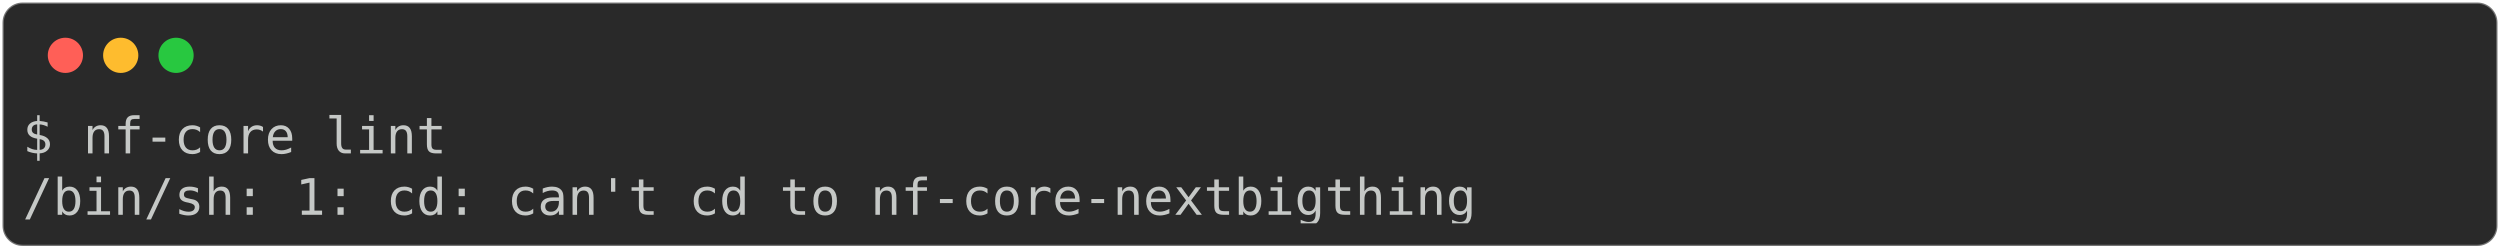
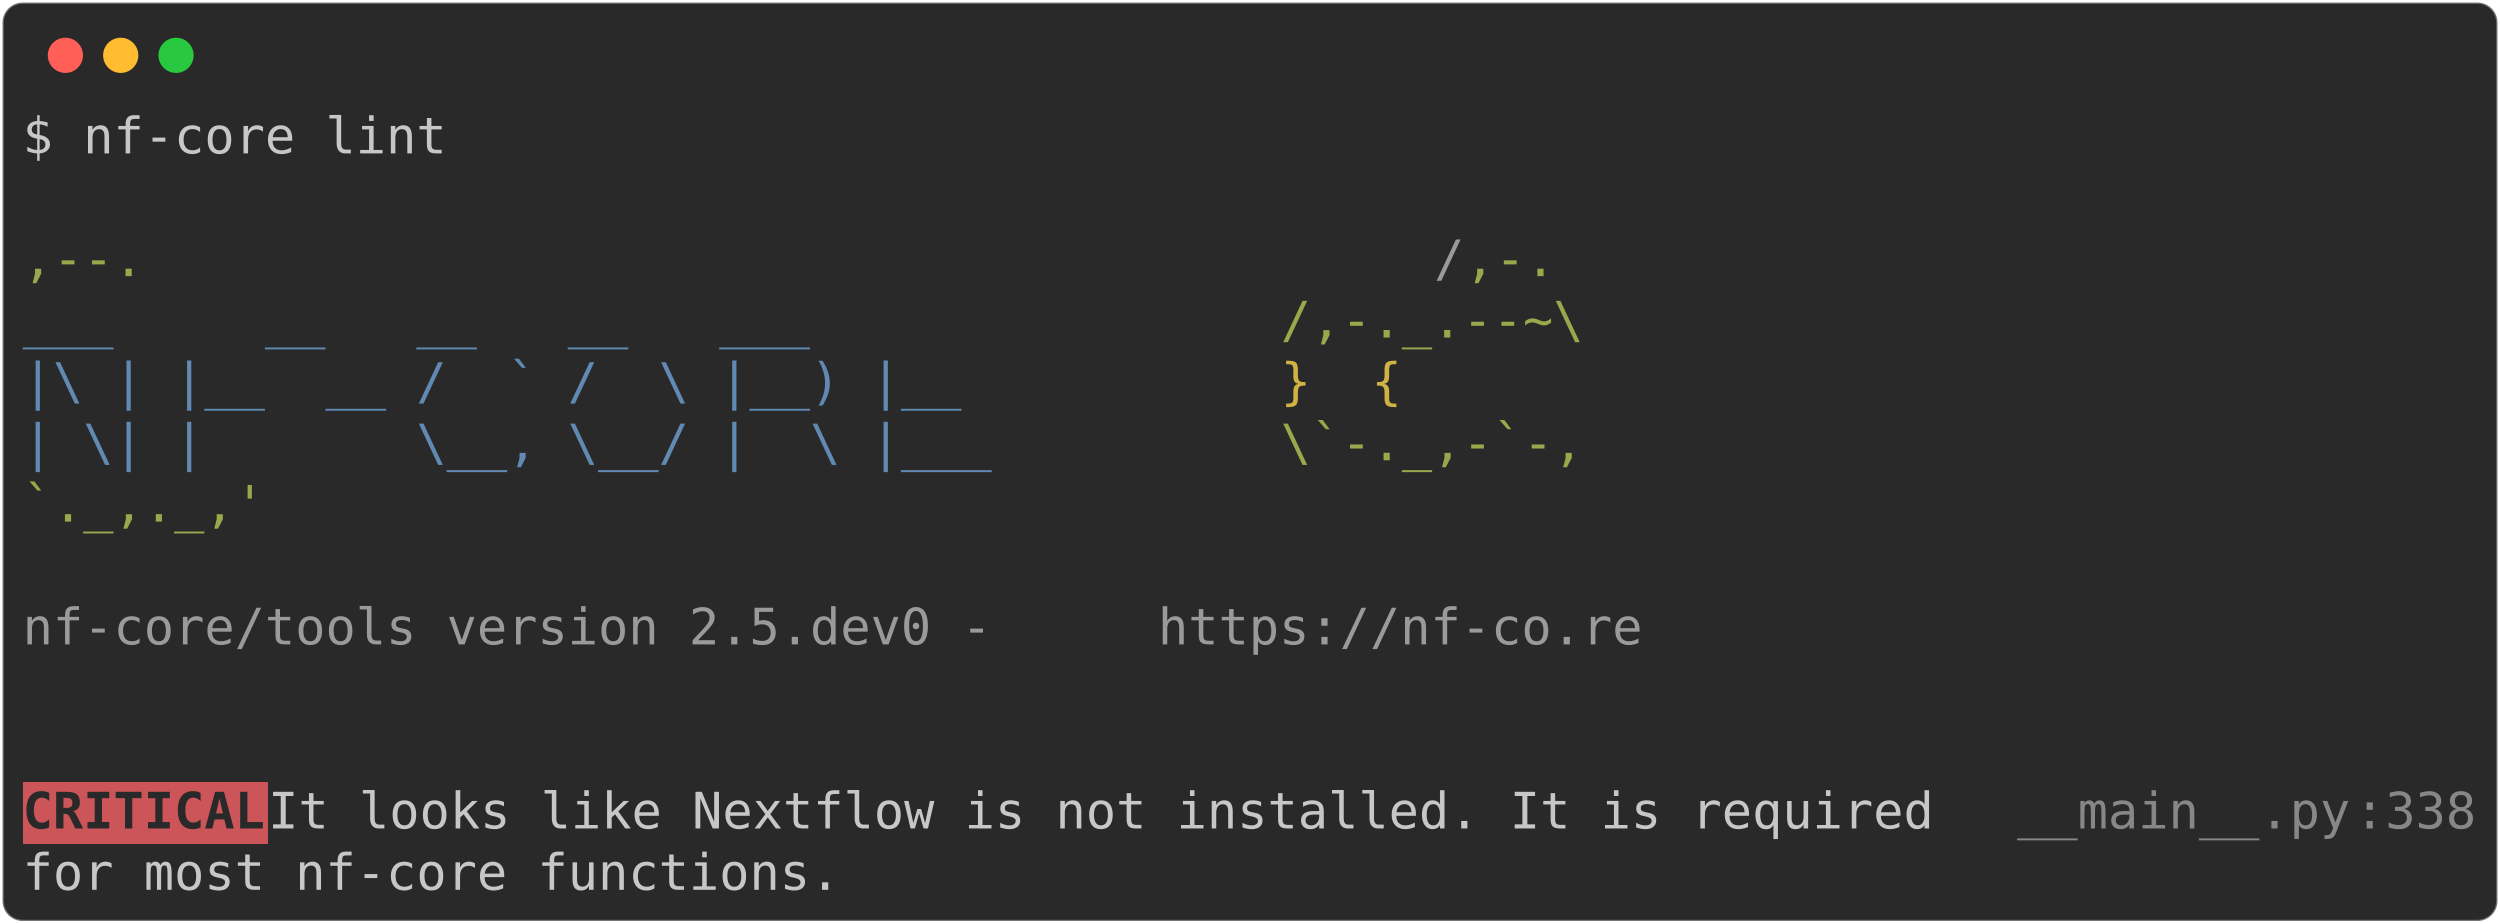
- <svg xmlns="http://www.w3.org/2000/svg" class="rich-terminal" viewBox="0 0 994 98.8">
+ <svg xmlns="http://www.w3.org/2000/svg" class="rich-terminal" viewBox="0 0 994 367.2">
  <style>

    @font-face {
        font-family: "Fira Code";
        src: local("FiraCode-Regular"),
                url("https://cdnjs.cloudflare.com/ajax/libs/firacode/6.2.0/woff2/FiraCode-Regular.woff2") format("woff2"),
                url("https://cdnjs.cloudflare.com/ajax/libs/firacode/6.2.0/woff/FiraCode-Regular.woff") format("woff");
        font-style: normal;
        font-weight: 400;
    }
    @font-face {
        font-family: "Fira Code";
        src: local("FiraCode-Bold"),
                url("https://cdnjs.cloudflare.com/ajax/libs/firacode/6.2.0/woff2/FiraCode-Bold.woff2") format("woff2"),
                url("https://cdnjs.cloudflare.com/ajax/libs/firacode/6.2.0/woff/FiraCode-Bold.woff") format("woff");
        font-style: bold;
        font-weight: 700;
    }

-     .terminal-2420970763-matrix {
+     .terminal-489190087-matrix {
        font-family: Fira Code, monospace;
        font-size: 20px;
        line-height: 24.4px;
        font-variant-east-asian: full-width;
    }

-     .terminal-2420970763-title {
+     .terminal-489190087-title {
        font-size: 18px;
        font-weight: bold;
        font-family: arial;
    }

-     .terminal-2420970763-r1 { fill: #c5c8c6 }
+     .terminal-489190087-r1 { fill: #c5c8c6 }
+ .terminal-489190087-r2 { fill: #98a84b }
+ .terminal-489190087-r3 { fill: #9a9b99 }
+ .terminal-489190087-r4 { fill: #608ab1 }
+ .terminal-489190087-r5 { fill: #d0b344 }
+ .terminal-489190087-r6 { fill: #292929;font-weight: bold }
+ .terminal-489190087-r7 { fill: #868887 }
    </style>
  <defs>
-     <clipPath id="terminal-2420970763-clip-terminal">
-       <rect x="0" y="0" width="975.0" height="47.8" />
+     <clipPath id="terminal-489190087-clip-terminal">
+       <rect x="0" y="0" width="975.0" height="316.2" />
    </clipPath>
-     <clipPath id="terminal-2420970763-line-0">
+     <clipPath id="terminal-489190087-line-0">
      <rect x="0" y="1.5" width="976" height="24.65" />
    </clipPath>
+     <clipPath id="terminal-489190087-line-1">
+       <rect x="0" y="25.9" width="976" height="24.65" />
+     </clipPath>
+     <clipPath id="terminal-489190087-line-2">
+       <rect x="0" y="50.3" width="976" height="24.65" />
+     </clipPath>
+     <clipPath id="terminal-489190087-line-3">
+       <rect x="0" y="74.7" width="976" height="24.65" />
+     </clipPath>
+     <clipPath id="terminal-489190087-line-4">
+       <rect x="0" y="99.1" width="976" height="24.65" />
+     </clipPath>
+     <clipPath id="terminal-489190087-line-5">
+       <rect x="0" y="123.5" width="976" height="24.65" />
+     </clipPath>
+     <clipPath id="terminal-489190087-line-6">
+       <rect x="0" y="147.9" width="976" height="24.65" />
+     </clipPath>
+     <clipPath id="terminal-489190087-line-7">
+       <rect x="0" y="172.3" width="976" height="24.65" />
+     </clipPath>
+     <clipPath id="terminal-489190087-line-8">
+       <rect x="0" y="196.7" width="976" height="24.65" />
+     </clipPath>
+     <clipPath id="terminal-489190087-line-9">
+       <rect x="0" y="221.1" width="976" height="24.65" />
+     </clipPath>
+     <clipPath id="terminal-489190087-line-10">
+       <rect x="0" y="245.5" width="976" height="24.65" />
+     </clipPath>
+     <clipPath id="terminal-489190087-line-11">
+       <rect x="0" y="269.9" width="976" height="24.65" />
+     </clipPath>
  </defs>
-   <rect fill="#292929" stroke="rgba(255,255,255,0.35)" stroke-width="1" x="1" y="1" width="992" height="96.8" rx="8" />
+   <rect fill="#292929" stroke="rgba(255,255,255,0.35)" stroke-width="1" x="1" y="1" width="992" height="365.2" rx="8" />
  <g transform="translate(26,22)">
    <circle cx="0" cy="0" r="7" fill="#ff5f57" />
    <circle cx="22" cy="0" r="7" fill="#febc2e" />
    <circle cx="44" cy="0" r="7" fill="#28c840" />
  </g>
-   <g transform="translate(9, 41)" clip-path="url(#terminal-2420970763-clip-terminal)">
-     <g class="terminal-2420970763-matrix">
-       <text class="terminal-2420970763-r1" x="0" y="20" textLength="170.8" clip-path="url(#terminal-2420970763-line-0)">$ nf-core lint</text>
-       <text class="terminal-2420970763-r1" x="976" y="20" textLength="12.2" clip-path="url(#terminal-2420970763-line-0)">
+   <g transform="translate(9, 41)" clip-path="url(#terminal-489190087-clip-terminal)">
+     <rect fill="#cc555a" x="0" y="269.9" width="97.6" height="24.65" shape-rendering="crispEdges" />
+     <g class="terminal-489190087-matrix">
+       <text class="terminal-489190087-r1" x="0" y="20" textLength="170.8" clip-path="url(#terminal-489190087-line-0)">$ nf-core lint</text>
+       <text class="terminal-489190087-r1" x="976" y="20" textLength="12.2" clip-path="url(#terminal-489190087-line-0)">
</text>
-       <text class="terminal-2420970763-r1" x="0" y="44.4" textLength="585.6" clip-path="url(#terminal-2420970763-line-1)">/bin/sh: 1: cd: can't cd to nf-core-nextbigthing</text>
-       <text class="terminal-2420970763-r1" x="976" y="44.4" textLength="12.2" clip-path="url(#terminal-2420970763-line-1)">
+       <text class="terminal-489190087-r1" x="976" y="44.4" textLength="12.2" clip-path="url(#terminal-489190087-line-1)">
+ </text>
+       <text class="terminal-489190087-r2" x="0" y="68.8" textLength="561.2" clip-path="url(#terminal-489190087-line-2)">                                          ,--.</text>
+       <text class="terminal-489190087-r3" x="561.2" y="68.8" textLength="12.2" clip-path="url(#terminal-489190087-line-2)">/</text>
+       <text class="terminal-489190087-r2" x="573.4" y="68.8" textLength="36.6" clip-path="url(#terminal-489190087-line-2)">,-.</text>
+       <text class="terminal-489190087-r1" x="976" y="68.8" textLength="12.2" clip-path="url(#terminal-489190087-line-2)">
+ </text>
+       <text class="terminal-489190087-r4" x="0" y="93.2" textLength="500.2" clip-path="url(#terminal-489190087-line-3)">          ___     __   __   __   ___     </text>
+       <text class="terminal-489190087-r2" x="500.2" y="93.2" textLength="122" clip-path="url(#terminal-489190087-line-3)">/,-._.--~\</text>
+       <text class="terminal-489190087-r1" x="976" y="93.2" textLength="12.2" clip-path="url(#terminal-489190087-line-3)">
+ </text>
+       <text class="terminal-489190087-r4" x="0" y="117.6" textLength="500.2" clip-path="url(#terminal-489190087-line-4)">    |\ | |__  __ /  ` /  \ |__) |__      </text>
+       <text class="terminal-489190087-r5" x="500.2" y="117.6" textLength="85.4" clip-path="url(#terminal-489190087-line-4)">   }  {</text>
+       <text class="terminal-489190087-r1" x="976" y="117.6" textLength="12.2" clip-path="url(#terminal-489190087-line-4)">
+ </text>
+       <text class="terminal-489190087-r4" x="0" y="142" textLength="500.2" clip-path="url(#terminal-489190087-line-5)">    | \| |       \__, \__/ |  \ |___     </text>
+       <text class="terminal-489190087-r2" x="500.2" y="142" textLength="122" clip-path="url(#terminal-489190087-line-5)">\`-._,-`-,</text>
+       <text class="terminal-489190087-r1" x="976" y="142" textLength="12.2" clip-path="url(#terminal-489190087-line-5)">
+ </text>
+       <text class="terminal-489190087-r2" x="0" y="166.4" textLength="610" clip-path="url(#terminal-489190087-line-6)">                                          `._,._,'</text>
+       <text class="terminal-489190087-r1" x="976" y="166.4" textLength="12.2" clip-path="url(#terminal-489190087-line-6)">
+ </text>
+       <text class="terminal-489190087-r1" x="976" y="190.8" textLength="12.2" clip-path="url(#terminal-489190087-line-7)">
+ </text>
+       <text class="terminal-489190087-r3" x="0" y="215.2" textLength="451.4" clip-path="url(#terminal-489190087-line-8)">    nf-core/tools version 2.5.dev0 - </text>
+       <text class="terminal-489190087-r3" x="451.4" y="215.2" textLength="195.2" clip-path="url(#terminal-489190087-line-8)">https://nf-co.re</text>
+       <text class="terminal-489190087-r1" x="976" y="215.2" textLength="12.2" clip-path="url(#terminal-489190087-line-8)">
+ </text>
+       <text class="terminal-489190087-r1" x="976" y="239.6" textLength="12.2" clip-path="url(#terminal-489190087-line-9)">
+ </text>
+       <text class="terminal-489190087-r1" x="976" y="264" textLength="12.2" clip-path="url(#terminal-489190087-line-10)">
+ </text>
+       <text class="terminal-489190087-r6" x="0" y="288.4" textLength="97.6" clip-path="url(#terminal-489190087-line-11)">CRITICAL</text>
+       <text class="terminal-489190087-r1" x="97.6" y="288.4" textLength="695.4" clip-path="url(#terminal-489190087-line-11)"> It looks like Nextflow is not installed. It is required </text>
+       <text class="terminal-489190087-r7" x="793" y="288.4" textLength="134.2" clip-path="url(#terminal-489190087-line-11)">__main__.py</text>
+       <text class="terminal-489190087-r7" x="927.2" y="288.4" textLength="12.2" clip-path="url(#terminal-489190087-line-11)">:</text>
+       <text class="terminal-489190087-r7" x="939.4" y="288.4" textLength="36.6" clip-path="url(#terminal-489190087-line-11)">338</text>
+       <text class="terminal-489190087-r1" x="976" y="288.4" textLength="12.2" clip-path="url(#terminal-489190087-line-11)">
+ </text>
+       <text class="terminal-489190087-r1" x="0" y="312.8" textLength="793" clip-path="url(#terminal-489190087-line-12)">         for most nf-core functions.                             </text>
+       <text class="terminal-489190087-r1" x="976" y="312.8" textLength="12.2" clip-path="url(#terminal-489190087-line-12)">
</text>
    </g>
  </g>
</svg>
